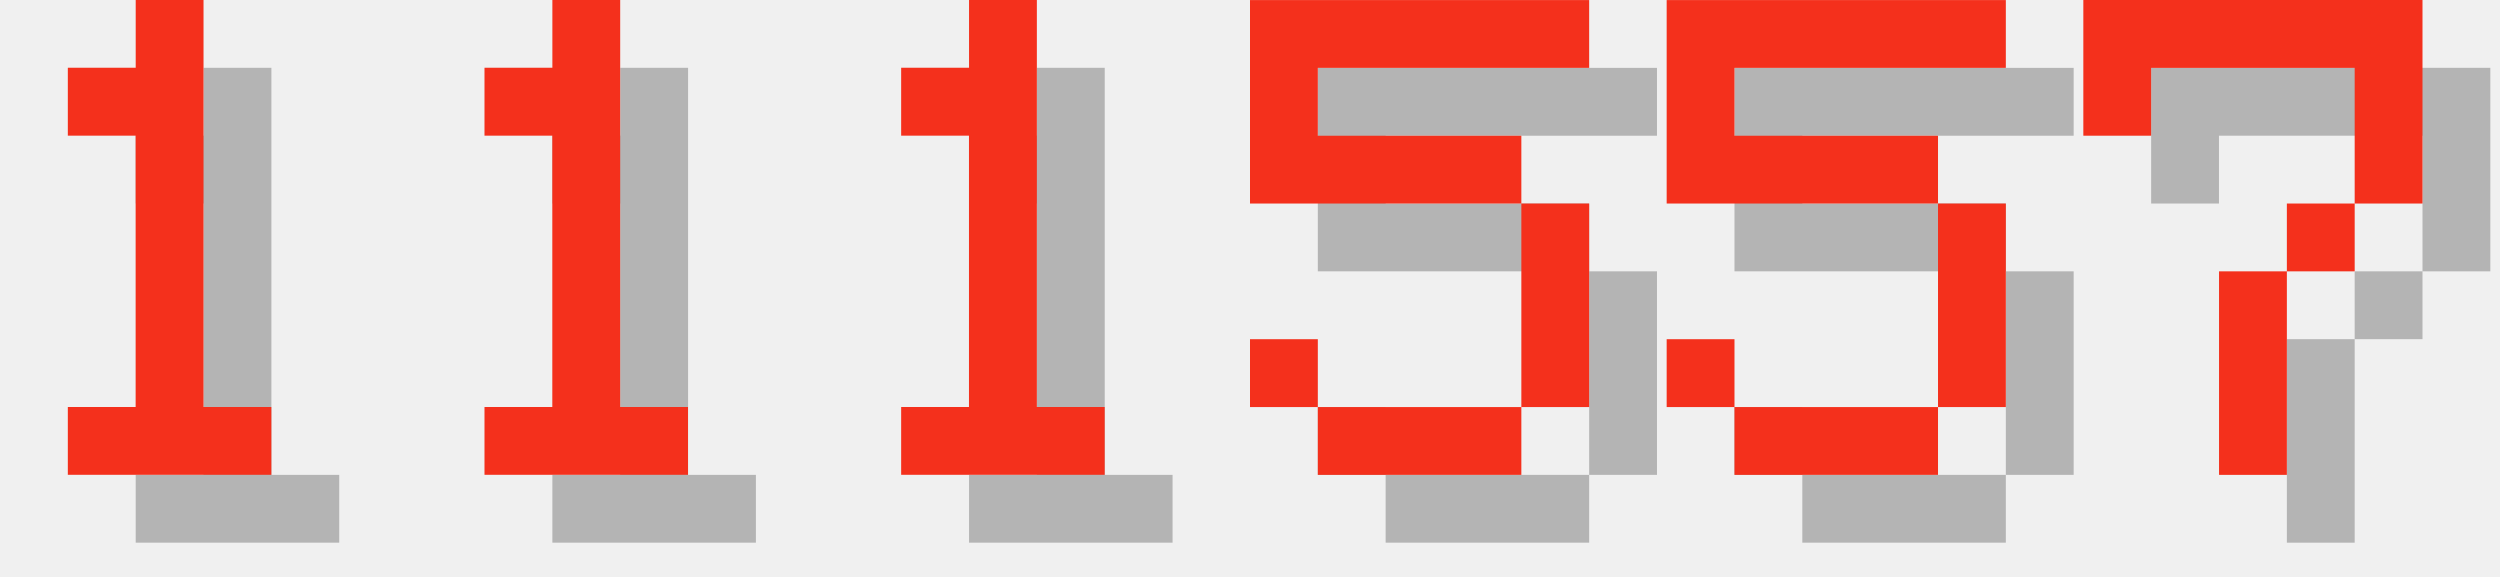
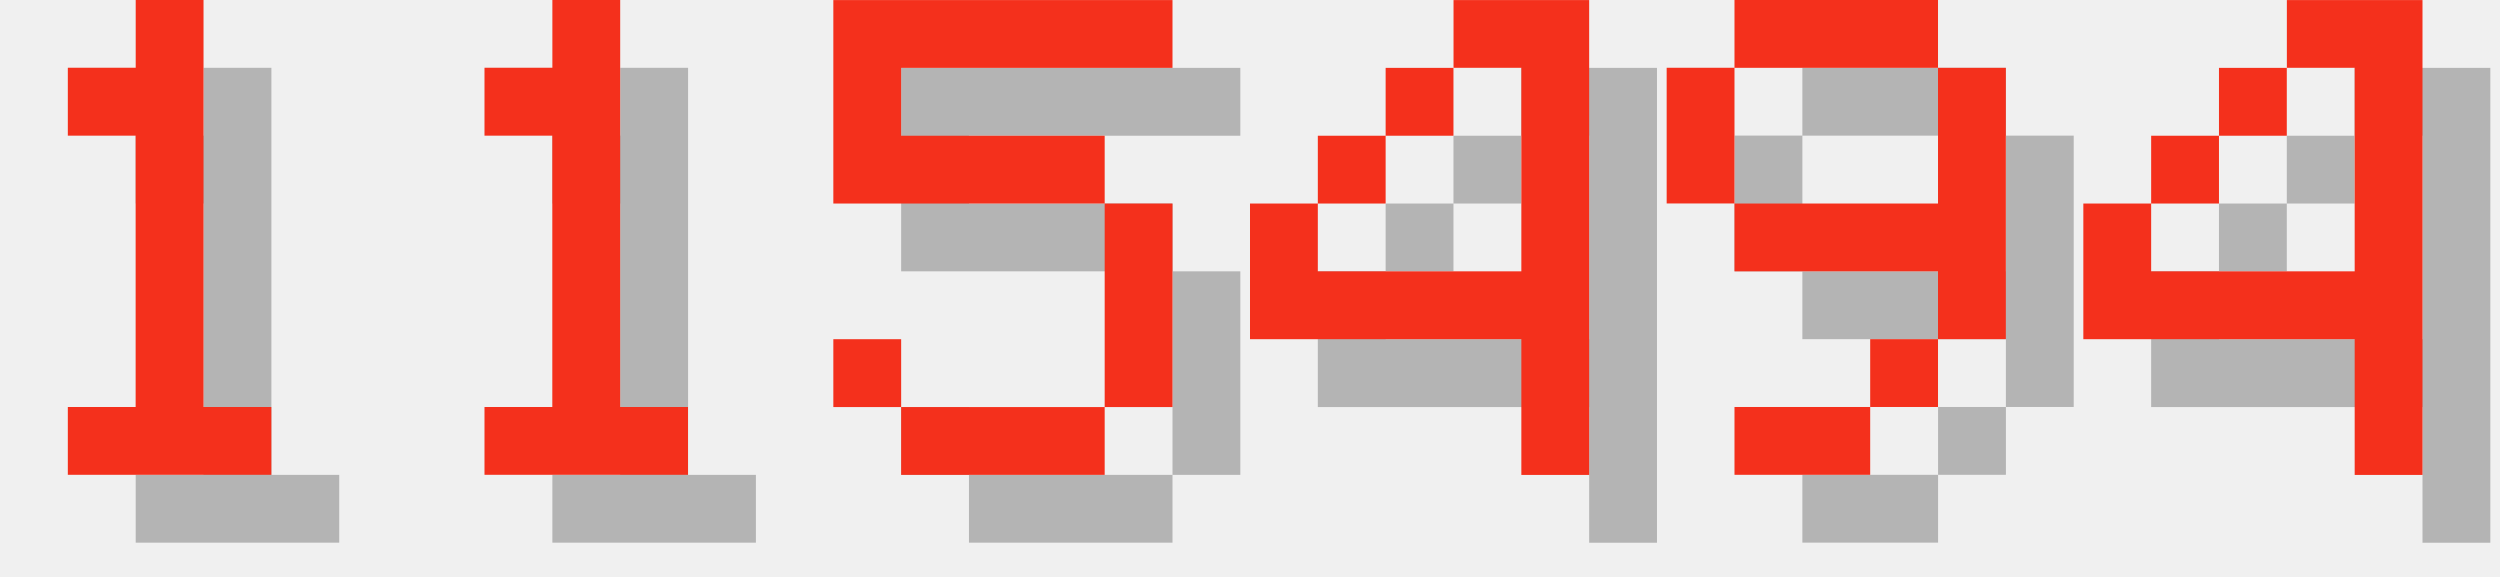
<svg xmlns="http://www.w3.org/2000/svg" version="1.1" width="156.0" height="36">
  <style>
        .text-foreground {
            fill: #F4301C;
        }
        .text-shadow {
            fill: #000000;
            fill-opacity: 0.25;
        }
    </style>
  <g class="digit" id="digit_1" transform="translate(0.0, 0), scale(4)">
    <path id="digit_1_shadow" class="text-shadow" d="m2.117 2.117v1.058h1.058v4.233h-1.058v1.058h3.175v-1.058h-1.058v-6.35h-1.058v1.058h-1.058z" fill-opacity=".5" style="paint-order:stroke fill markers" />
    <path id="digit_1_fg" class="text-foreground" d="m1.058 1.058v1.058h1.058v4.233h-1.058v1.058h3.175v-1.058h-1.058v-6.35h-1.058v1.058h-1.058z" fill="#fff" style="paint-order:stroke fill markers" />
  </g>
  <g class="digit" id="digit_1" transform="translate(26.0, 0), scale(4)">
    <path id="digit_1_shadow" class="text-shadow" d="m2.117 2.117v1.058h1.058v4.233h-1.058v1.058h3.175v-1.058h-1.058v-6.35h-1.058v1.058h-1.058z" fill-opacity=".5" style="paint-order:stroke fill markers" />
    <path id="digit_1_fg" class="text-foreground" d="m1.058 1.058v1.058h1.058v4.233h-1.058v1.058h3.175v-1.058h-1.058v-6.35h-1.058v1.058h-1.058z" fill="#fff" style="paint-order:stroke fill markers" />
  </g>
-   <g class="digit" id="digit_1" transform="translate(52.0, 0), scale(4)">
-     <path id="digit_1_shadow" class="text-shadow" d="m2.117 2.117v1.058h1.058v4.233h-1.058v1.058h3.175v-1.058h-1.058v-6.35h-1.058v1.058h-1.058z" fill-opacity=".5" style="paint-order:stroke fill markers" />
-     <path id="digit_1_fg" class="text-foreground" d="m1.058 1.058v1.058h1.058v4.233h-1.058v1.058h3.175v-1.058h-1.058v-6.35h-1.058v1.058h-1.058z" fill="#fff" style="paint-order:stroke fill markers" />
-   </g>
-   <g class="digit" id="digit_5" transform="translate(78.0, 0), scale(4)">
+   <g class="digit" id="digit_5" transform="translate(52.0, 0), scale(4)">
    <path id="digit_5_shadow" class="text-shadow" d="m1.058 1.058v3.175h4.233v3.175h-3.175v-1.058h-1.058v1.058h1.058v1.058h3.175v-1.058h1.058v-3.175h-1.058v-1.058h-3.175v-1.058h4.233v-1.058h-5.292z" fill-opacity=".5" style="paint-order:stroke fill markers" />
    <path id="digit_5_fg" class="text-foreground" d="m0 0v3.175h4.233v3.175h-3.175v-1.058h-1.058v1.058h1.058v1.058h3.175v-1.058h1.058v-3.175h-1.058v-1.058h-3.175v-1.058h4.233v-1.058h-5.292z" fill="#fff" style="paint-order:stroke fill markers" />
  </g>
-   <g class="digit" id="digit_5" transform="translate(104.0, 0), scale(4)">
-     <path id="digit_5_shadow" class="text-shadow" d="m1.058 1.058v3.175h4.233v3.175h-3.175v-1.058h-1.058v1.058h1.058v1.058h3.175v-1.058h1.058v-3.175h-1.058v-1.058h-3.175v-1.058h4.233v-1.058h-5.292z" fill-opacity=".5" style="paint-order:stroke fill markers" />
-     <path id="digit_5_fg" class="text-foreground" d="m0 0v3.175h4.233v3.175h-3.175v-1.058h-1.058v1.058h1.058v1.058h3.175v-1.058h1.058v-3.175h-1.058v-1.058h-3.175v-1.058h4.233v-1.058h-5.292z" fill="#fff" style="paint-order:stroke fill markers" />
+   <g class="digit" id="digit_4" transform="translate(78.0, 0), scale(4)">
+     <path id="digit_4_shadow" class="text-shadow" d="m4.233 1.058v1.058h1.058v3.175h-3.175v-1.058h-1.058v2.117h4.233v2.117h1.058v-7.408h-2.117zm-2.117 3.175h1.058v-1.058h-1.058v1.058zm1.058-1.058h1.058v-1.058h-1.058v1.058z" fill-opacity=".5" style="paint-order:stroke fill markers" />
+     <path id="digit_4_fg" class="text-foreground" d="m3.175 0v1.058h1.058v3.175h-3.175v-1.058h-1.058v2.117h4.233v2.117h1.058v-7.408h-2.117zm-2.117 3.175h1.058v-1.058h-1.058v1.058zm1.058-1.058h1.058v-1.058h-1.058v1.058z" fill="#fff" style="paint-order:stroke fill markers" />
  </g>
-   <g class="digit" id="digit_7" transform="translate(130.0, 0), scale(4)">
-     <path id="digit_7_shadow" class="text-shadow" d="m1.058 1.058 2e-6 2.117h1.058v-1.058h3.175v1.058l2e-7 1.058h-1.058v1.058h-1.058l4e-7 3.175 1.058 1e-7v-3.175h1.058v-1.058h1.058l5e-7 -1.058v-2.117z" fill-opacity=".5" style="paint-order:stroke fill markers" />
-     <path id="digit_7_fg" class="text-foreground" d="m0 0 2e-6 2.117h1.058v-1.058h3.175v1.058l2e-7 1.058h-1.058v1.058h-1.058l4e-7 3.175 1.058 1e-7v-3.175h1.058v-1.058h1.058l5e-7 -1.058v-2.117z" fill="#fff" style="paint-order:stroke fill markers" />
+   <g class="digit" id="digit_9" transform="translate(104.0, 0), scale(4)">
+     <path id="digit_9_shadow" class="text-shadow" d="m2.117 1.058v1.058h3.175v-1.058h-3.175zm3.175 1.058v2.117h-3.175v1.058h3.175v1.058h1.058v-4.233h-1.058zm0 4.233h-1.058v1.058h1.058v-1.058zm-1.058 1.058h-2.117v1.058h2.117v-1.058zm-2.117-3.175v-2.117h-1.058v2.117h1.058z" fill-opacity=".5" style="paint-order:stroke fill markers" />
+     <path id="digit_9_fg" class="text-foreground" d="m1.058 0v1.058h3.175v-1.058h-3.175zm3.175 1.058v2.117h-3.175v1.058h3.175v1.058h1.058v-4.233h-1.058zm0 4.233h-1.058v1.058h1.058v-1.058zm-1.058 1.058h-2.117v1.058h2.117v-1.058zm-2.117-3.175v-2.117h-1.058v2.117h1.058z" fill="#fff" style="paint-order:stroke fill markers" />
+   </g>
+   <g class="digit" id="digit_4" transform="translate(130.0, 0), scale(4)">
+     <path id="digit_4_shadow" class="text-shadow" d="m4.233 1.058v1.058h1.058v3.175h-3.175v-1.058h-1.058v2.117h4.233v2.117h1.058v-7.408h-2.117zm-2.117 3.175h1.058v-1.058h-1.058v1.058zm1.058-1.058h1.058v-1.058h-1.058v1.058z" fill-opacity=".5" style="paint-order:stroke fill markers" />
+     <path id="digit_4_fg" class="text-foreground" d="m3.175 0v1.058h1.058v3.175h-3.175v-1.058h-1.058v2.117h4.233v2.117h1.058v-7.408h-2.117zm-2.117 3.175h1.058v-1.058h-1.058v1.058zm1.058-1.058h1.058v-1.058h-1.058v1.058z" fill="#fff" style="paint-order:stroke fill markers" />
  </g>
</svg>
